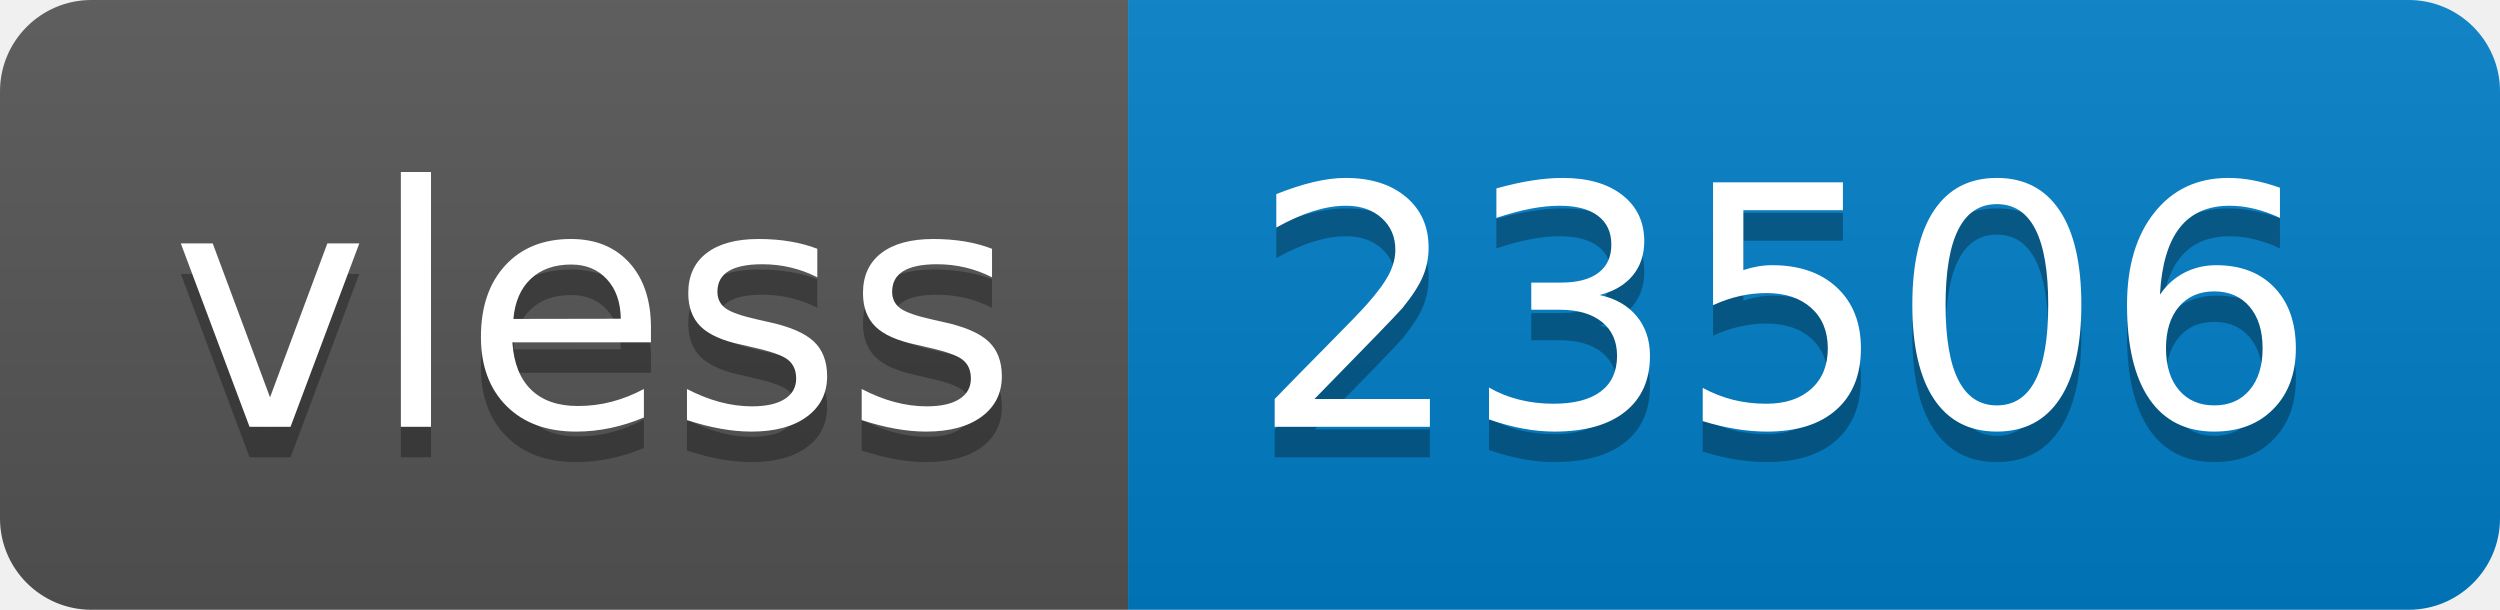
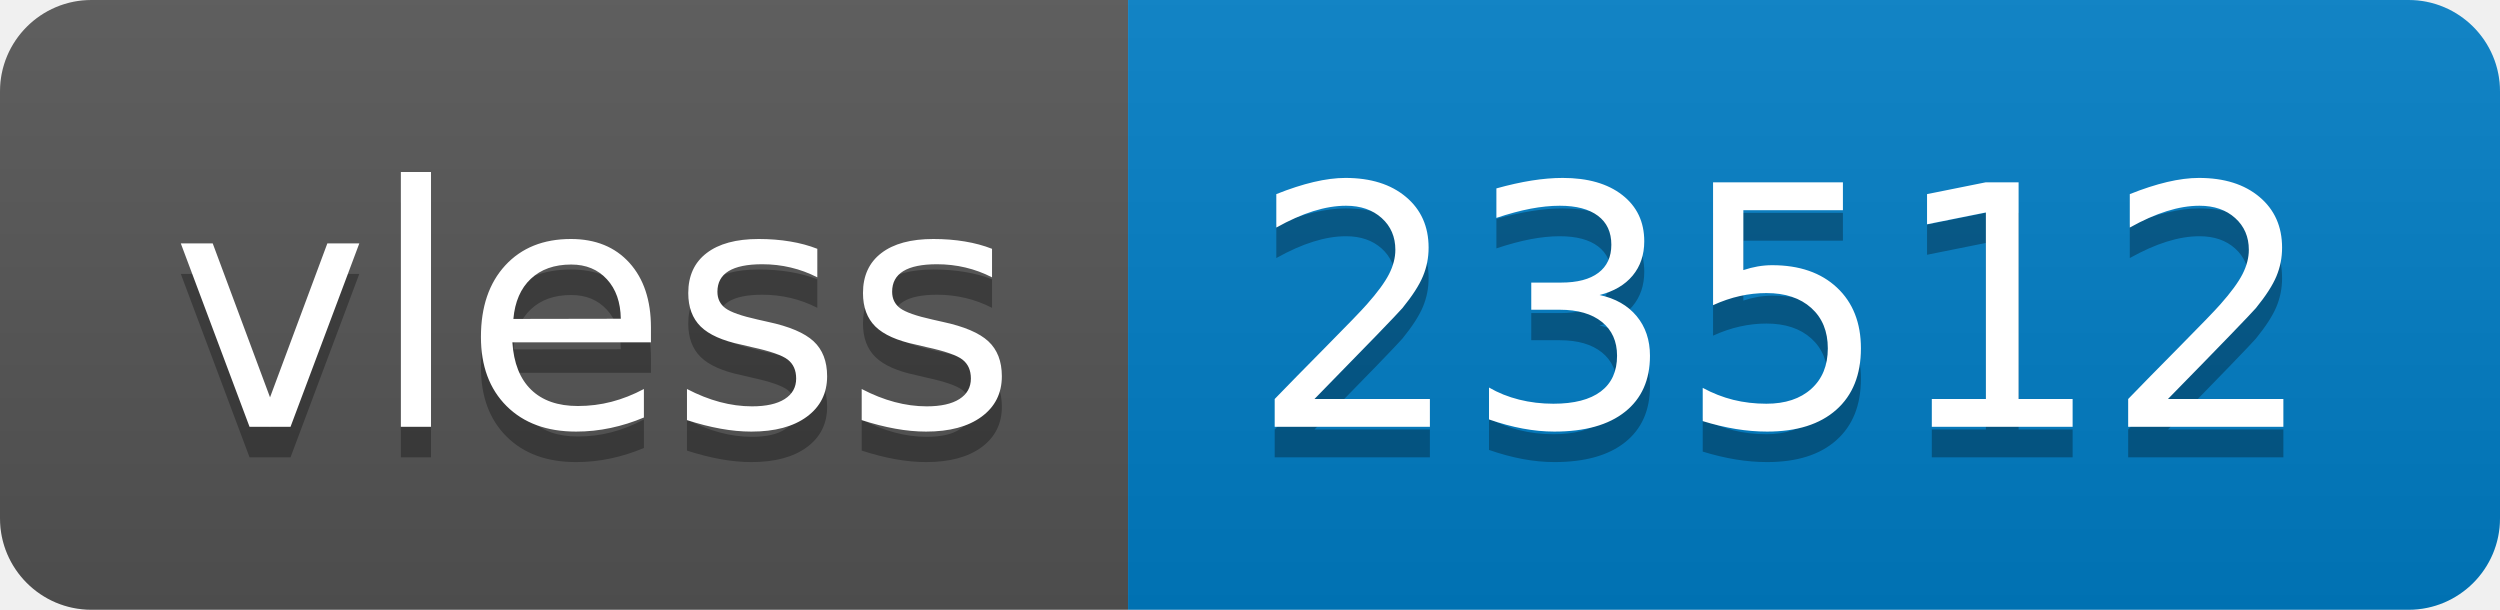
- <svg xmlns="http://www.w3.org/2000/svg" width="82" height="20" role="img" aria-label="vless: 23506">
+ <svg xmlns="http://www.w3.org/2000/svg" width="82" height="20" role="img" aria-label="vless: 23512">
  <linearGradient id="s" x2="0" y2="100%">
    <stop offset="0" stop-color="#bbb" stop-opacity=".1" />
    <stop offset="1" stop-opacity=".1" />
  </linearGradient>
  <clipPath id="r">
    <rect width="82" height="20" rx="3" fill="#fff" />
  </clipPath>
  <g clip-path="url(#r)">
    <rect width="37" height="20" fill="#555" />
    <rect x="37" width="45" height="20" fill="#007ec6" />
    <rect width="82" height="20" fill="url(#s)" />
  </g>
  <g fill="#fff" text-anchor="middle" font-family="Verdana,Geneva,DejaVu Sans,sans-serif" text-rendering="geometricPrecision" font-size="110">
    <text aria-hidden="true" x="195" y="150" fill="#010101" fill-opacity=".3" transform="scale(.1)" textLength="270">vless</text>
    <text x="195" y="140" transform="scale(.1)" fill="#fff" textLength="270">vless</text>
-     <text aria-hidden="true" x="585" y="150" fill="#010101" fill-opacity=".3" transform="scale(.1)" textLength="350">23506</text>
-     <text x="585" y="140" transform="scale(.1)" fill="#fff" textLength="350">23506</text>
+     <text aria-hidden="true" x="585" y="150" fill="#010101" fill-opacity=".3" transform="scale(.1)" textLength="350">23512</text>
+     <text x="585" y="140" transform="scale(.1)" fill="#fff" textLength="350">23512</text>
  </g>
</svg>
